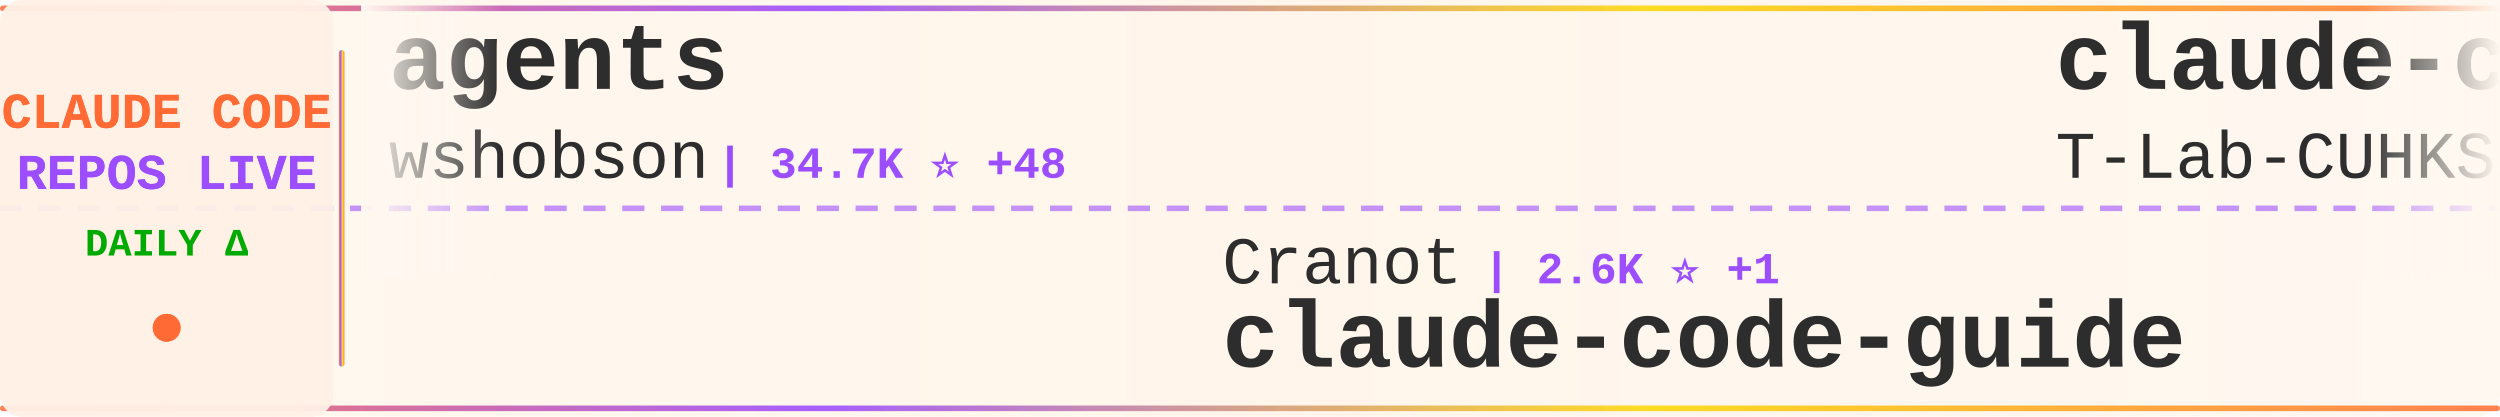
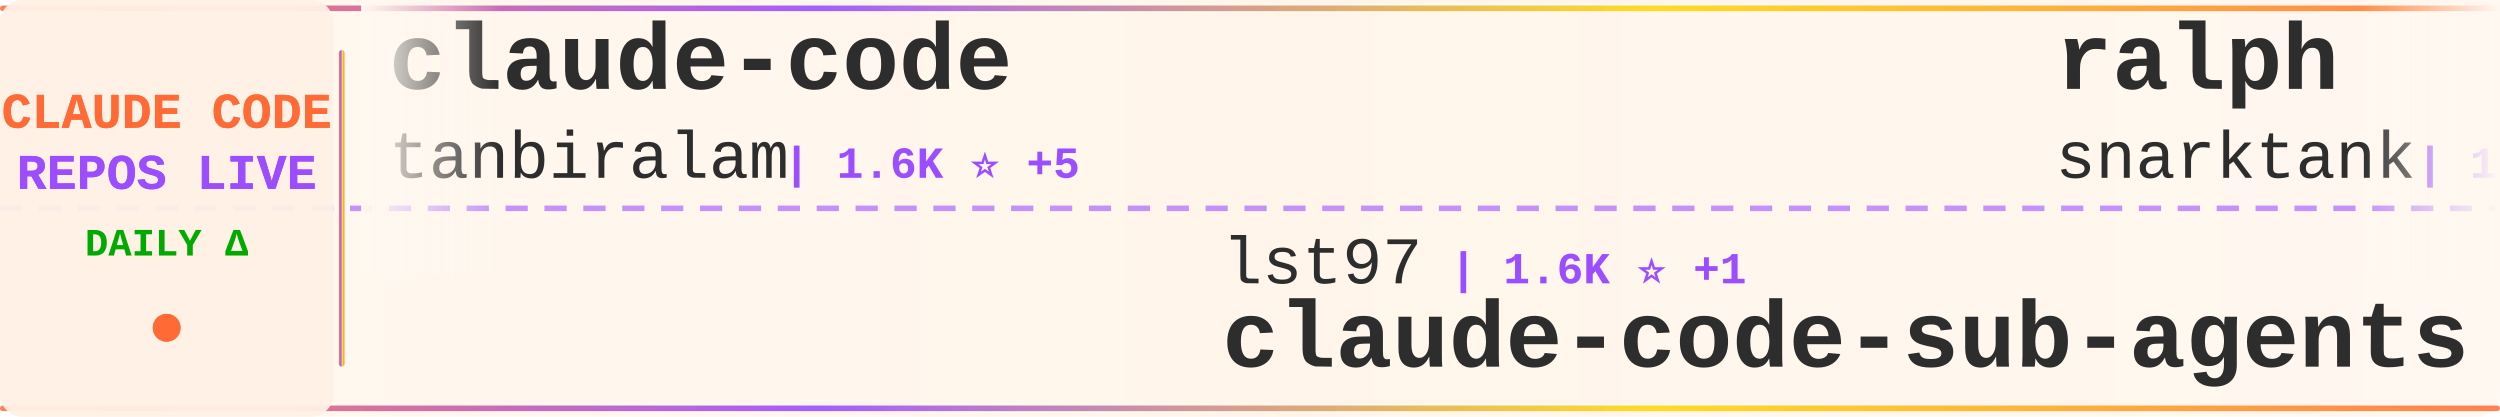
<svg xmlns="http://www.w3.org/2000/svg" width="900" height="150">
  <defs>
    <linearGradient id="tickerBg" x1="0%" y1="0%" x2="100%" y2="0%">
      <stop offset="0%" style="stop-color:#fff8f0;stop-opacity:0.98" />
      <stop offset="50%" style="stop-color:#fff5eb;stop-opacity:1" />
      <stop offset="100%" style="stop-color:#fff8f0;stop-opacity:0.98" />
    </linearGradient>
    <linearGradient id="borderGrad" x1="0%" y1="0%" x2="100%" y2="0%">
      <stop offset="0%" style="stop-color:#FF6B35;stop-opacity:0.85">
        <animate attributeName="stop-opacity" values="0.85;1;0.85" dur="2s" repeatCount="indefinite" />
      </stop>
      <stop offset="33%" style="stop-color:#9C4EFF;stop-opacity:0.9">
        <animate attributeName="stop-opacity" values="0.9;1;0.9" dur="2.2s" repeatCount="indefinite" />
      </stop>
      <stop offset="66%" style="stop-color:#FFD700;stop-opacity:0.85">
        <animate attributeName="stop-opacity" values="0.85;1;0.85" dur="1.8s" repeatCount="indefinite" />
      </stop>
      <stop offset="100%" style="stop-color:#FF6B35;stop-opacity:0.85">
        <animate attributeName="stop-opacity" values="0.85;1;0.85" dur="2s" repeatCount="indefinite" />
      </stop>
    </linearGradient>
    <filter id="textGlow">
      <feGaussianBlur stdDeviation="0.15" result="coloredBlur" />
      <feMerge>
        <feMergeNode in="coloredBlur" />
        <feMergeNode in="SourceGraphic" />
      </feMerge>
    </filter>
    <filter id="metricGlow">
      <feGaussianBlur stdDeviation="0.2" result="coloredBlur" />
      <feMerge>
        <feMergeNode in="coloredBlur" />
        <feMergeNode in="SourceGraphic" />
      </feMerge>
    </filter>
    <linearGradient id="leftFade" x1="0%" y1="0%" x2="100%" y2="0%">
      <stop offset="0%" style="stop-color:#fff8f0;stop-opacity:1" />
      <stop offset="100%" style="stop-color:#fff8f0;stop-opacity:0" />
    </linearGradient>
    <linearGradient id="rightFade" x1="0%" y1="0%" x2="100%" y2="0%">
      <stop offset="0%" style="stop-color:#fff8f0;stop-opacity:0" />
      <stop offset="100%" style="stop-color:#fff8f0;stop-opacity:1" />
    </linearGradient>
  </defs>
  <rect width="900" height="150" fill="url(#tickerBg)" rx="8" />
  <rect x="0" y="2" width="900" height="2" fill="url(#borderGrad)" rx="1" />
  <rect x="0" y="146" width="900" height="2" fill="url(#borderGrad)" rx="1" />
  <line x1="0" y1="75" x2="900" y2="75" stroke="#9C4EFF" stroke-width="2" stroke-dasharray="8 6" opacity="0.6" />
  <rect x="0" y="0" width="120" height="150" fill="#fff0e6" opacity="0.95" rx="8" />
  <text x="60" y="46" font-family="'Courier New', monospace" font-size="18" font-weight="bold" fill="#FF6B35" text-anchor="middle" filter="url(#textGlow)">
    CLAUDE CODE
  </text>
  <text x="60" y="68" font-family="'Courier New', monospace" font-size="18" font-weight="bold" fill="#9C4EFF" text-anchor="middle" filter="url(#textGlow)">
    REPOS LIVE
  </text>
  <text x="60" y="92" font-family="'Courier New', monospace" font-size="14" font-weight="bold" fill="#00aa00" text-anchor="middle">
    DAILY Δ
  </text>
  <circle cx="60" cy="118" r="5" fill="#FF6B35" filter="url(#metricGlow)">
    <animate attributeName="r" values="4;6;4" dur="1.5s" repeatCount="indefinite" />
    <animate attributeName="opacity" values="0.6;1;0.6" dur="1.5s" repeatCount="indefinite" />
  </circle>
  <rect x="122" y="18" width="2" height="114" fill="url(#borderGrad)" rx="1" />
  <clipPath id="tickerClip">
    <rect x="130" y="0" width="770" height="150" />
  </clipPath>
  <g clip-path="url(#tickerClip)">
    <g id="tickerItems">
      <animateTransform attributeName="transform" attributeType="XML" type="translate" from="0 0" to="-3000 0" dur="54s" repeatCount="indefinite" />
      <g transform="translate(0, 0)">
-         <text x="140" y="32" font-family="'Courier New', monospace" font-size="34" font-weight="bold" fill="#2d2d2d">agents</text>
-         <text x="140" y="64" font-family="'Courier New', monospace" font-size="24" font-weight="normal" fill="#2d2d2d" opacity="1.0">wshobson</text>
-         <text x="258" y="64" font-family="'Courier New', monospace" font-size="16" font-weight="bold" fill="#9C4EFF"> | 34.7K ⭐ +48</text>
+         <text x="140" y="32" font-family="'Courier New', monospace" font-size="34" font-weight="bold" fill="#2d2d2d">claude-code</text>
+         <text x="140" y="64" font-family="'Courier New', monospace" font-size="24" font-weight="normal" fill="#2d2d2d" opacity="1.0">tanbiralam</text>
+         <text x="282" y="64" font-family="'Courier New', monospace" font-size="16" font-weight="bold" fill="#9C4EFF"> | 1.6K ⭐ +5</text>
      </g>
      <g transform="translate(300, 0)">
-         <text x="140" y="102" font-family="'Courier New', monospace" font-size="24" font-weight="normal" fill="#2d2d2d" opacity="1.0">Cranot</text>
-         <text x="234" y="102" font-family="'Courier New', monospace" font-size="16" font-weight="bold" fill="#9C4EFF"> | 2.6K ⭐ +1</text>
-         <text x="140" y="132" font-family="'Courier New', monospace" font-size="34" font-weight="bold" fill="#2d2d2d">claude-code-guide</text>
+         <text x="140" y="102" font-family="'Courier New', monospace" font-size="24" font-weight="normal" fill="#2d2d2d" opacity="1.0">lst97</text>
+         <text x="222" y="102" font-family="'Courier New', monospace" font-size="16" font-weight="bold" fill="#9C4EFF"> | 1.6K ⭐ +1</text>
+         <text x="140" y="132" font-family="'Courier New', monospace" font-size="34" font-weight="bold" fill="#2d2d2d">claude-code-sub-agents</text>
      </g>
      <g transform="translate(600, 0)">
-         <text x="140" y="32" font-family="'Courier New', monospace" font-size="34" font-weight="bold" fill="#2d2d2d">claude-code</text>
-         <text x="140" y="64" font-family="'Courier New', monospace" font-size="24" font-weight="normal" fill="#2d2d2d" opacity="1.0">T-Lab-CUHKSZ</text>
-         <text x="306" y="64" font-family="'Courier New', monospace" font-size="16" font-weight="bold" fill="#9C4EFF"> | 307 ⭐ +2</text>
+         <text x="140" y="32" font-family="'Courier New', monospace" font-size="34" font-weight="bold" fill="#2d2d2d">ralph</text>
+         <text x="140" y="64" font-family="'Courier New', monospace" font-size="24" font-weight="normal" fill="#2d2d2d" opacity="1.0">snarktank</text>
+         <text x="270" y="64" font-family="'Courier New', monospace" font-size="16" font-weight="bold" fill="#9C4EFF"> | 18.4K ⭐ +48</text>
      </g>
      <g transform="translate(900, 0)">
-         <text x="140" y="102" font-family="'Courier New', monospace" font-size="24" font-weight="normal" fill="#2d2d2d" opacity="1.0">zebbern</text>
-         <text x="246" y="102" font-family="'Courier New', monospace" font-size="16" font-weight="bold" fill="#9C4EFF"> | 4.1K ⭐ +4</text>
-         <text x="140" y="132" font-family="'Courier New', monospace" font-size="34" font-weight="bold" fill="#2d2d2d">claude-code-guide</text>
+         <text x="140" y="102" font-family="'Courier New', monospace" font-size="24" font-weight="normal" fill="#2d2d2d" opacity="1.0">bfly123</text>
+         <text x="246" y="102" font-family="'Courier New', monospace" font-size="16" font-weight="bold" fill="#9C4EFF"> | 2.5K ⭐ +9</text>
+         <text x="140" y="132" font-family="'Courier New', monospace" font-size="34" font-weight="bold" fill="#2d2d2d">claude_codex_bridge</text>
      </g>
      <g transform="translate(1200, 0)">
-         <text x="140" y="32" font-family="'Courier New', monospace" font-size="34" font-weight="bold" fill="#2d2d2d">skills</text>
-         <text x="140" y="64" font-family="'Courier New', monospace" font-size="24" font-weight="normal" fill="#2d2d2d" opacity="1.0">anthropics</text>
-         <text x="282" y="64" font-family="'Courier New', monospace" font-size="16" font-weight="bold" fill="#9C4EFF"> | 127.5K ⭐ +367</text>
+         <text x="140" y="32" font-family="'Courier New', monospace" font-size="34" font-weight="bold" fill="#2d2d2d">Claude-code</text>
+         <text x="140" y="64" font-family="'Courier New', monospace" font-size="24" font-weight="normal" fill="#2d2d2d" opacity="1.0">zstmfhy</text>
+         <text x="246" y="64" font-family="'Courier New', monospace" font-size="16" font-weight="bold" fill="#9C4EFF"> | 190 ⭐</text>
      </g>
      <g transform="translate(1500, 0)">
        <text x="140" y="102" font-family="'Courier New', monospace" font-size="24" font-weight="normal" fill="#2d2d2d" opacity="1.0">anthropics</text>
-         <text x="282" y="102" font-family="'Courier New', monospace" font-size="16" font-weight="bold" fill="#9C4EFF"> | 7.4K ⭐ +12</text>
-         <text x="140" y="132" font-family="'Courier New', monospace" font-size="34" font-weight="bold" fill="#2d2d2d">claude-code-action</text>
+         <text x="282" y="102" font-family="'Courier New', monospace" font-size="16" font-weight="bold" fill="#9C4EFF"> | 804 ⭐ +1</text>
+         <text x="140" y="132" font-family="'Courier New', monospace" font-size="34" font-weight="bold" fill="#2d2d2d">claude-code-base-action</text>
      </g>
      <g transform="translate(1800, 0)">
-         <text x="140" y="32" font-family="'Courier New', monospace" font-size="34" font-weight="bold" fill="#2d2d2d">claude-code-source-code</text>
-         <text x="140" y="64" font-family="'Courier New', monospace" font-size="24" font-weight="normal" fill="#2d2d2d" opacity="1.0">777genius</text>
-         <text x="270" y="64" font-family="'Courier New', monospace" font-size="16" font-weight="bold" fill="#9C4EFF"> | 904 ⭐</text>
+         <text x="140" y="32" font-family="'Courier New', monospace" font-size="34" font-weight="bold" fill="#2d2d2d">oh-my-claudecode</text>
+         <text x="140" y="64" font-family="'Courier New', monospace" font-size="24" font-weight="normal" fill="#2d2d2d" opacity="1.0">Yeachan-Heo</text>
+         <text x="294" y="64" font-family="'Courier New', monospace" font-size="16" font-weight="bold" fill="#9C4EFF"> | 32.4K ⭐ +121</text>
      </g>
      <g transform="translate(2100, 0)">
        <text x="140" y="102" font-family="'Courier New', monospace" font-size="24" font-weight="normal" fill="#2d2d2d" opacity="1.0">Onewon</text>
        <text x="234" y="102" font-family="'Courier New', monospace" font-size="16" font-weight="bold" fill="#9C4EFF"> | 179 ⭐</text>
        <text x="140" y="132" font-family="'Courier New', monospace" font-size="34" font-weight="bold" fill="#2d2d2d">claude-code</text>
      </g>
      <g transform="translate(2400, 0)">
-         <text x="140" y="32" font-family="'Courier New', monospace" font-size="34" font-weight="bold" fill="#2d2d2d">claude-code-source-code-...</text>
-         <text x="140" y="64" font-family="'Courier New', monospace" font-size="24" font-weight="normal" fill="#2d2d2d" opacity="1.0">ghuntley</text>
-         <text x="258" y="64" font-family="'Courier New', monospace" font-size="16" font-weight="bold" fill="#9C4EFF"> | 974 ⭐</text>
+         <text x="140" y="32" font-family="'Courier New', monospace" font-size="34" font-weight="bold" fill="#2d2d2d">claude-code-from-scratch</text>
+         <text x="140" y="64" font-family="'Courier New', monospace" font-size="24" font-weight="normal" fill="#2d2d2d" opacity="1.0">Windy3f3f3f3f</text>
+         <text x="318" y="64" font-family="'Courier New', monospace" font-size="16" font-weight="bold" fill="#9C4EFF"> | 1.1K ⭐ +6</text>
      </g>
      <g transform="translate(2700, 0)">
-         <text x="140" y="102" font-family="'Courier New', monospace" font-size="24" font-weight="normal" fill="#2d2d2d" opacity="1.0">chiragjoshi12</text>
-         <text x="318" y="102" font-family="'Courier New', monospace" font-size="16" font-weight="bold" fill="#9C4EFF"> | 196 ⭐</text>
-         <text x="140" y="132" font-family="'Courier New', monospace" font-size="34" font-weight="bold" fill="#2d2d2d">claude-code</text>
+         <text x="140" y="102" font-family="'Courier New', monospace" font-size="24" font-weight="normal" fill="#2d2d2d" opacity="1.0">VoltAgent</text>
+         <text x="270" y="102" font-family="'Courier New', monospace" font-size="16" font-weight="bold" fill="#9C4EFF"> | 19.0K ⭐ +61</text>
+         <text x="140" y="132" font-family="'Courier New', monospace" font-size="34" font-weight="bold" fill="#2d2d2d">awesome-claude-code-suba...</text>
      </g>
      <g transform="translate(3000, 0)">
-         <text x="140" y="32" font-family="'Courier New', monospace" font-size="34" font-weight="bold" fill="#2d2d2d">agents</text>
-         <text x="140" y="64" font-family="'Courier New', monospace" font-size="24" font-weight="normal" fill="#2d2d2d" opacity="1.0">wshobson</text>
-         <text x="258" y="64" font-family="'Courier New', monospace" font-size="16" font-weight="bold" fill="#9C4EFF"> | 34.7K ⭐ +48</text>
+         <text x="140" y="32" font-family="'Courier New', monospace" font-size="34" font-weight="bold" fill="#2d2d2d">claude-code</text>
+         <text x="140" y="64" font-family="'Courier New', monospace" font-size="24" font-weight="normal" fill="#2d2d2d" opacity="1.0">tanbiralam</text>
+         <text x="282" y="64" font-family="'Courier New', monospace" font-size="16" font-weight="bold" fill="#9C4EFF"> | 1.6K ⭐ +5</text>
      </g>
      <g transform="translate(3300, 0)">
-         <text x="140" y="102" font-family="'Courier New', monospace" font-size="24" font-weight="normal" fill="#2d2d2d" opacity="1.0">Cranot</text>
-         <text x="234" y="102" font-family="'Courier New', monospace" font-size="16" font-weight="bold" fill="#9C4EFF"> | 2.6K ⭐ +1</text>
-         <text x="140" y="132" font-family="'Courier New', monospace" font-size="34" font-weight="bold" fill="#2d2d2d">claude-code-guide</text>
+         <text x="140" y="102" font-family="'Courier New', monospace" font-size="24" font-weight="normal" fill="#2d2d2d" opacity="1.0">lst97</text>
+         <text x="222" y="102" font-family="'Courier New', monospace" font-size="16" font-weight="bold" fill="#9C4EFF"> | 1.6K ⭐ +1</text>
+         <text x="140" y="132" font-family="'Courier New', monospace" font-size="34" font-weight="bold" fill="#2d2d2d">claude-code-sub-agents</text>
      </g>
      <g transform="translate(3600, 0)">
-         <text x="140" y="32" font-family="'Courier New', monospace" font-size="34" font-weight="bold" fill="#2d2d2d">claude-code</text>
-         <text x="140" y="64" font-family="'Courier New', monospace" font-size="24" font-weight="normal" fill="#2d2d2d" opacity="1.0">T-Lab-CUHKSZ</text>
-         <text x="306" y="64" font-family="'Courier New', monospace" font-size="16" font-weight="bold" fill="#9C4EFF"> | 307 ⭐ +2</text>
+         <text x="140" y="32" font-family="'Courier New', monospace" font-size="34" font-weight="bold" fill="#2d2d2d">ralph</text>
+         <text x="140" y="64" font-family="'Courier New', monospace" font-size="24" font-weight="normal" fill="#2d2d2d" opacity="1.0">snarktank</text>
+         <text x="270" y="64" font-family="'Courier New', monospace" font-size="16" font-weight="bold" fill="#9C4EFF"> | 18.4K ⭐ +48</text>
      </g>
      <g transform="translate(3900, 0)">
-         <text x="140" y="102" font-family="'Courier New', monospace" font-size="24" font-weight="normal" fill="#2d2d2d" opacity="1.0">zebbern</text>
-         <text x="246" y="102" font-family="'Courier New', monospace" font-size="16" font-weight="bold" fill="#9C4EFF"> | 4.1K ⭐ +4</text>
-         <text x="140" y="132" font-family="'Courier New', monospace" font-size="34" font-weight="bold" fill="#2d2d2d">claude-code-guide</text>
+         <text x="140" y="102" font-family="'Courier New', monospace" font-size="24" font-weight="normal" fill="#2d2d2d" opacity="1.0">bfly123</text>
+         <text x="246" y="102" font-family="'Courier New', monospace" font-size="16" font-weight="bold" fill="#9C4EFF"> | 2.5K ⭐ +9</text>
+         <text x="140" y="132" font-family="'Courier New', monospace" font-size="34" font-weight="bold" fill="#2d2d2d">claude_codex_bridge</text>
      </g>
    </g>
  </g>
  <rect x="130" y="0" width="50" height="100" fill="url(#leftFade)" />
  <rect x="850" y="0" width="50" height="100" fill="url(#rightFade)" />
</svg>
